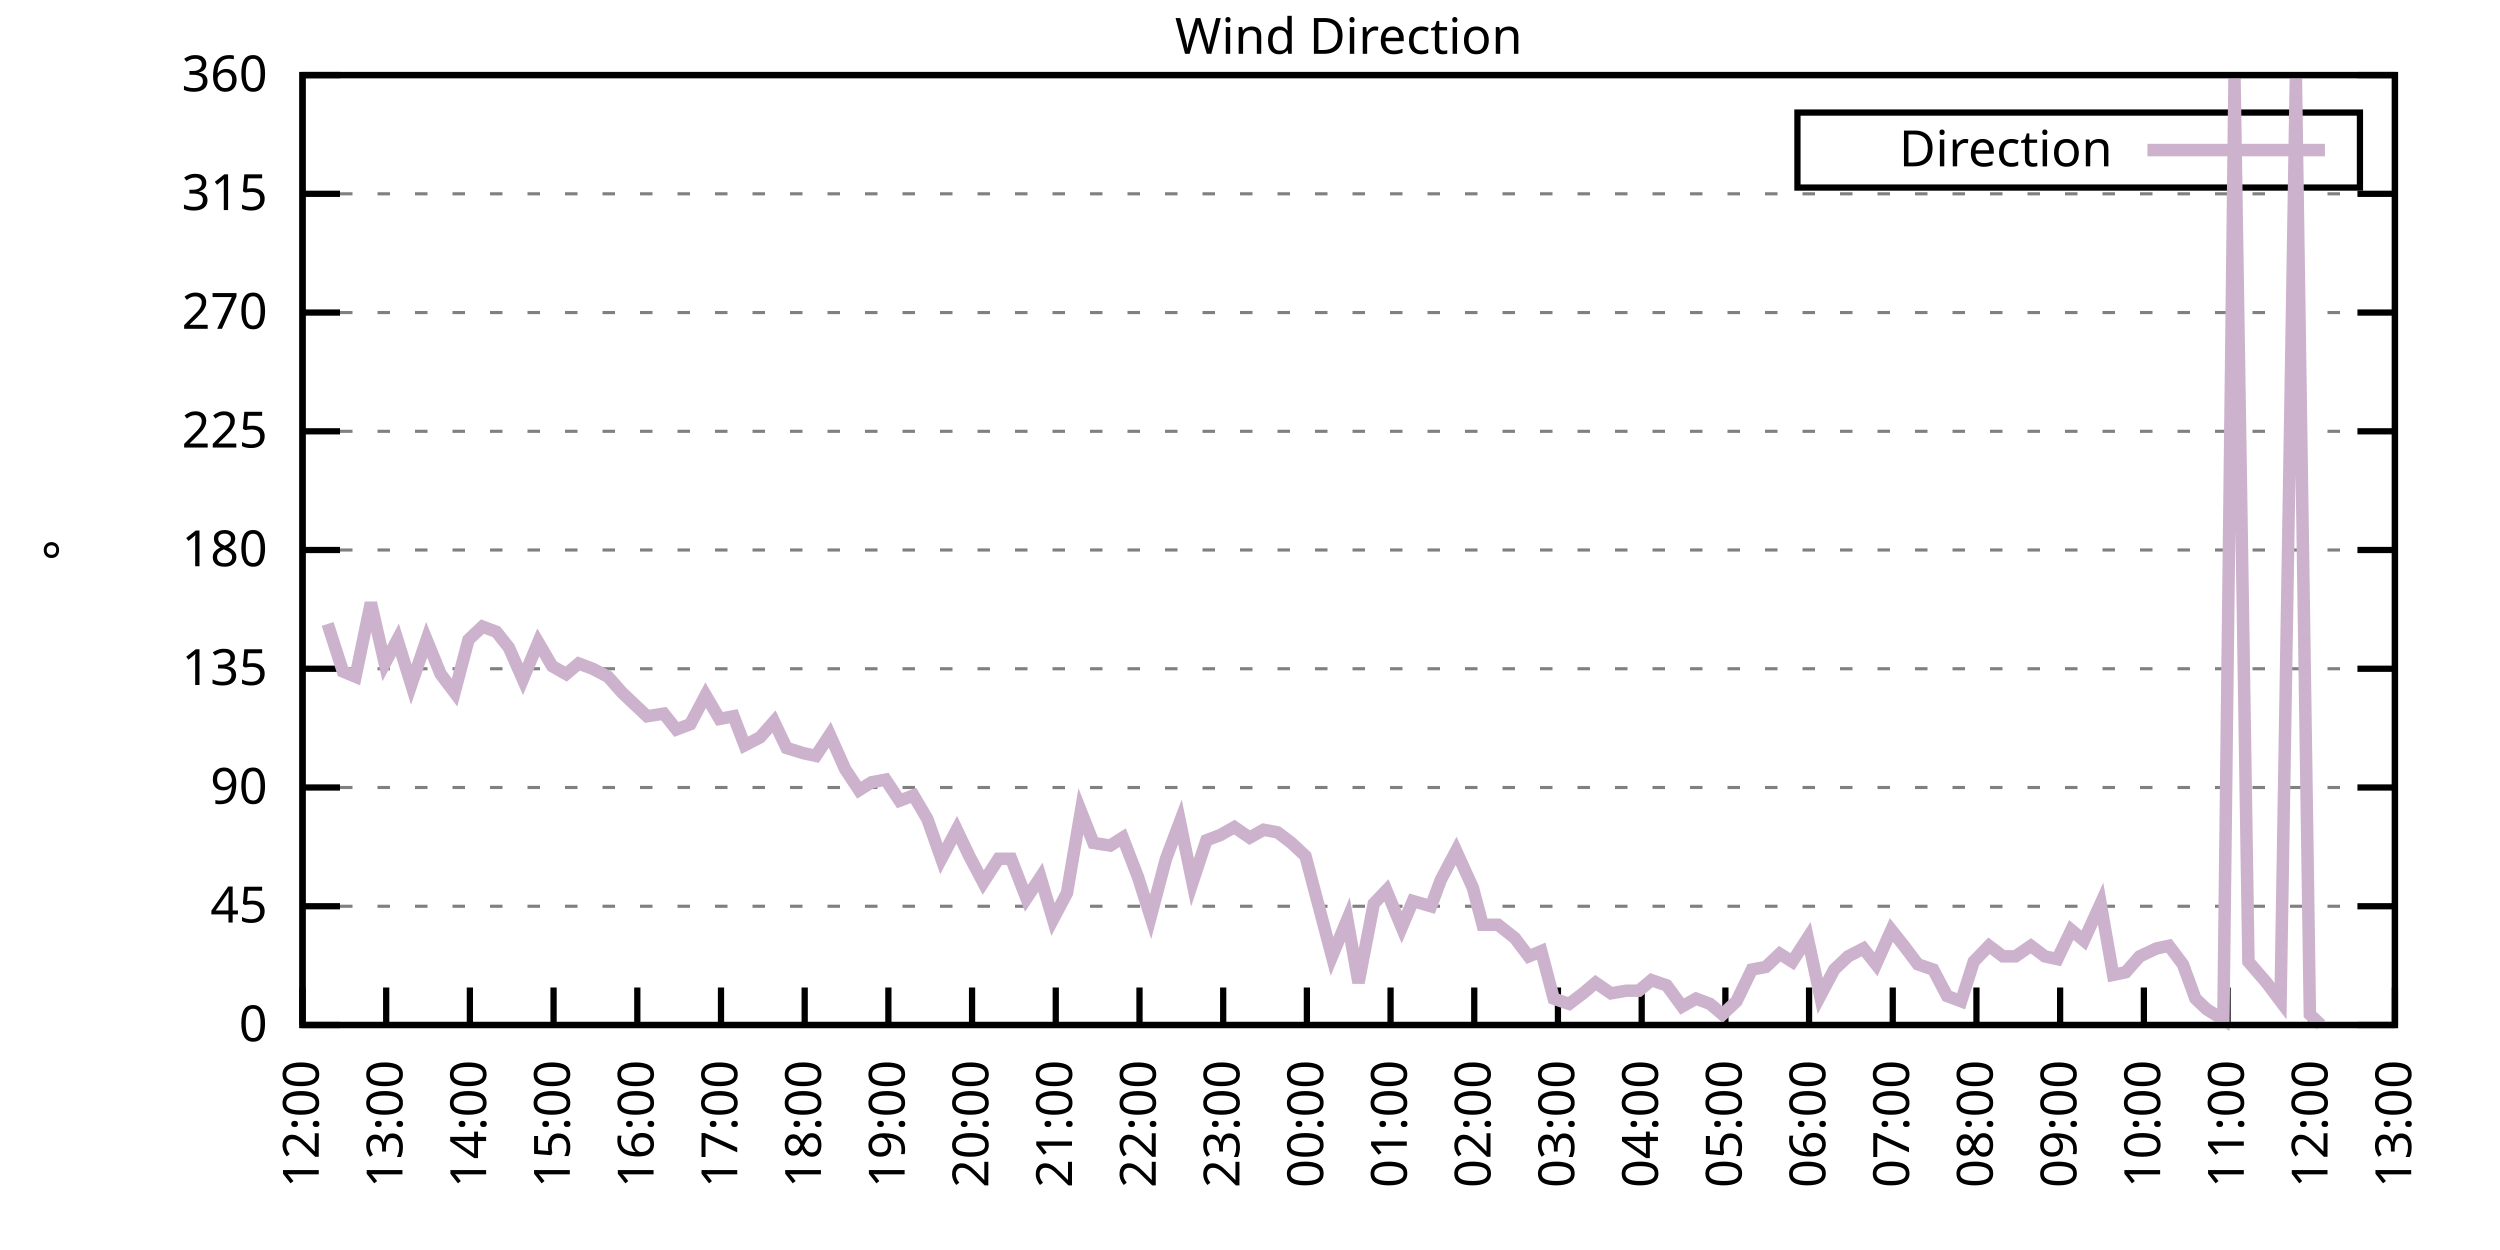
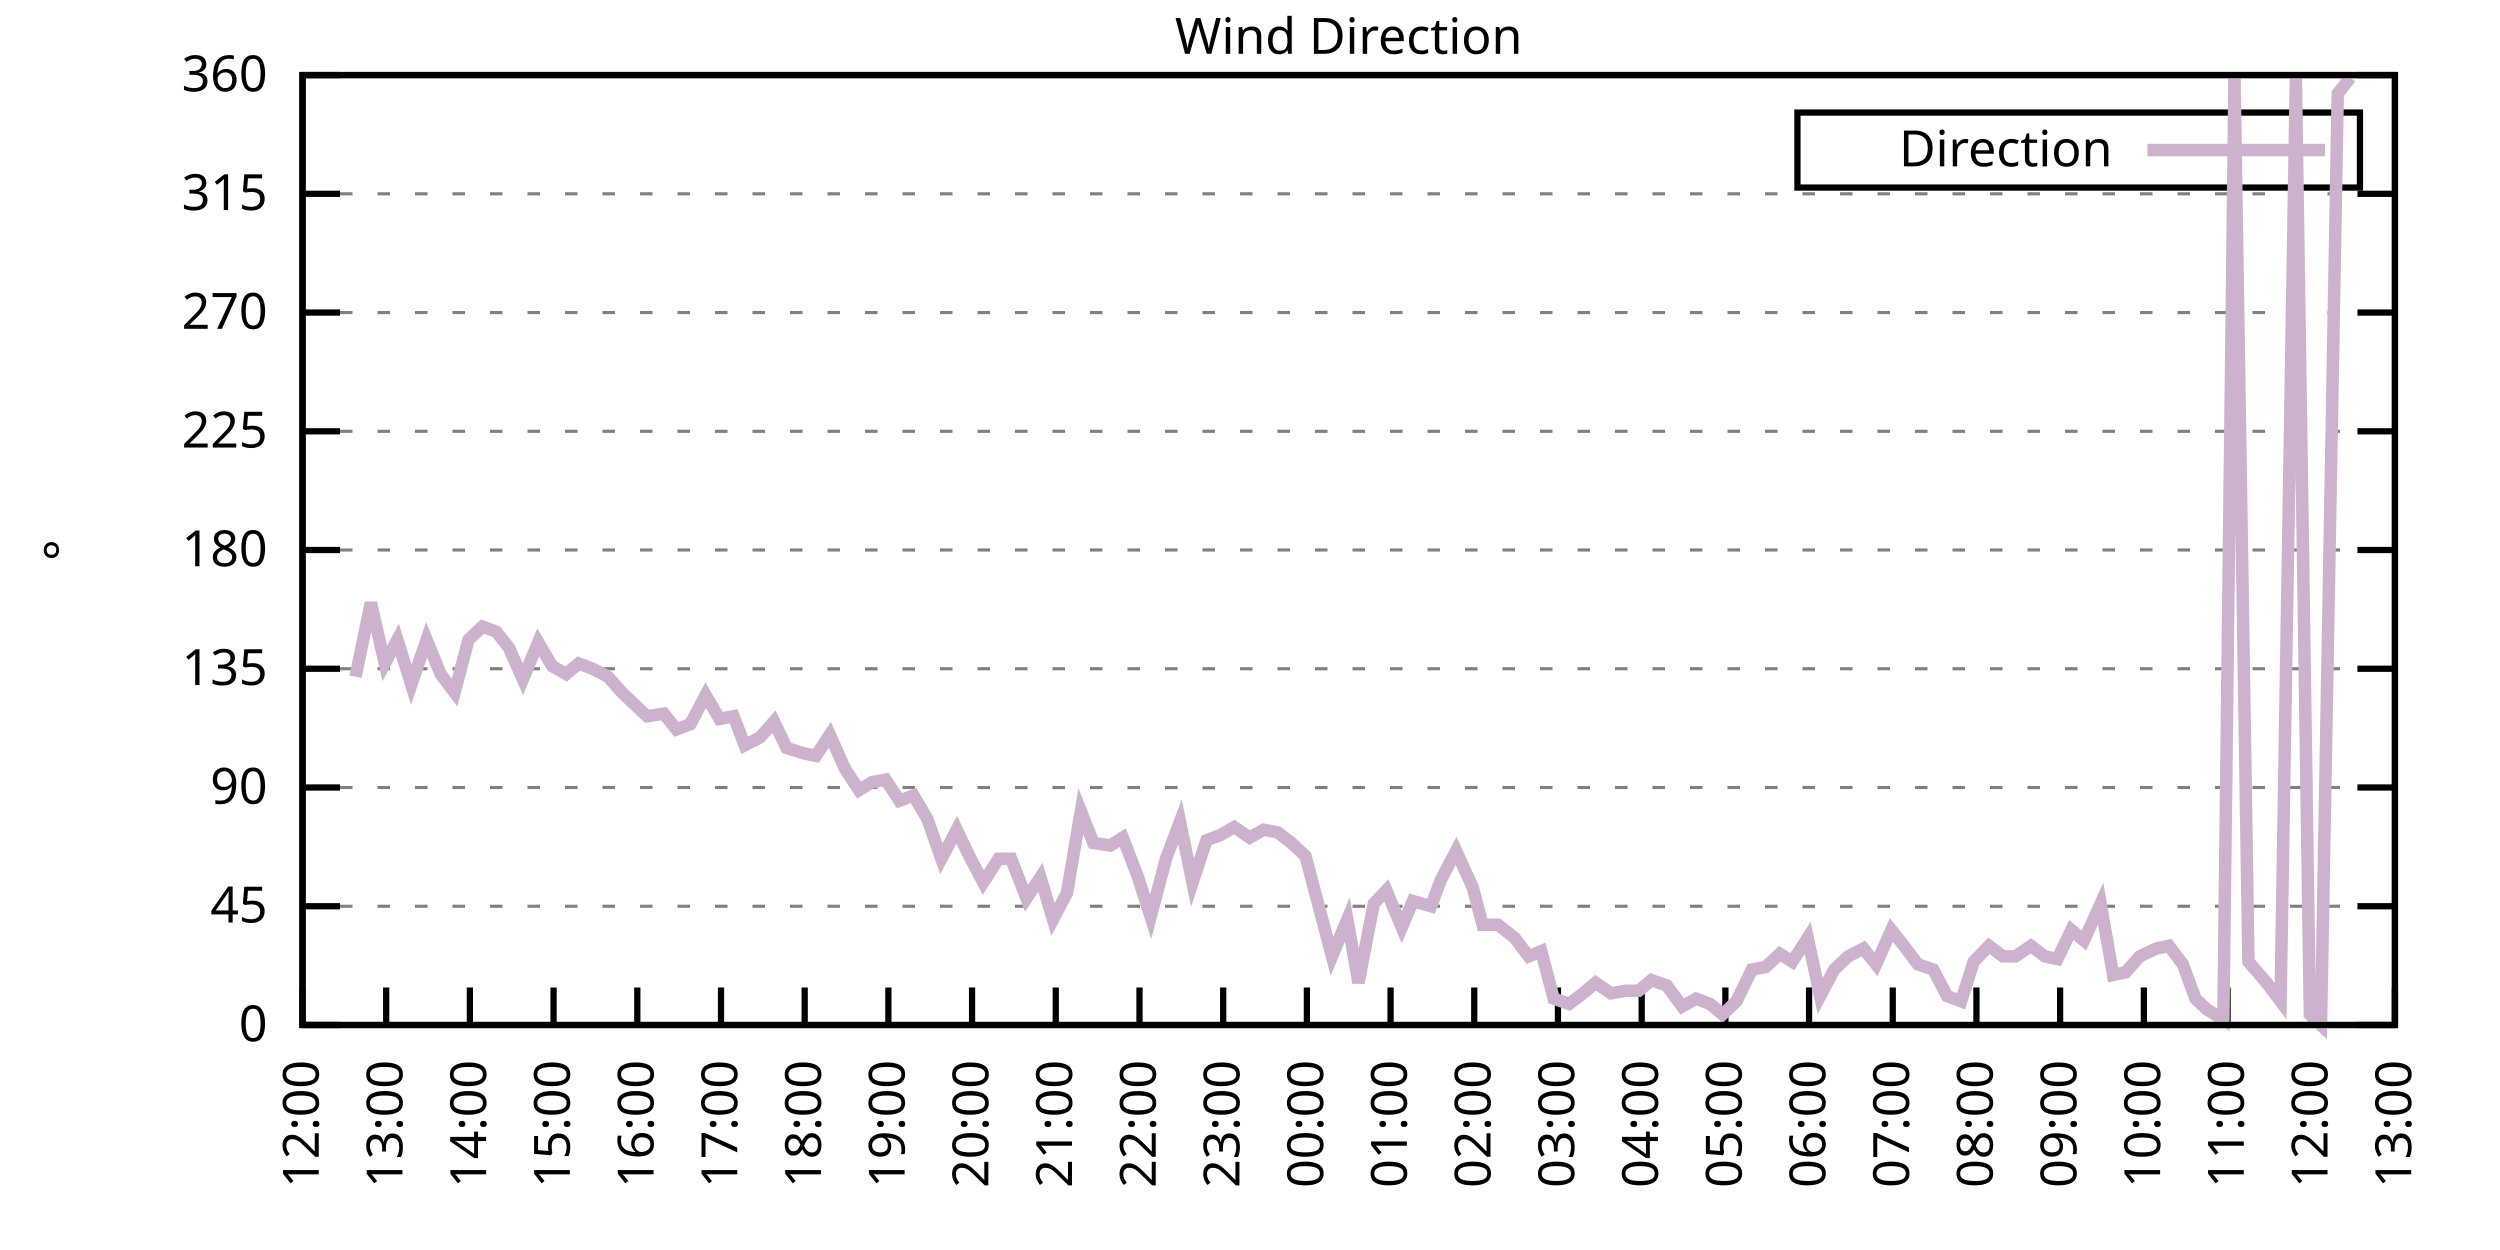
<svg xmlns="http://www.w3.org/2000/svg" xmlns:xlink="http://www.w3.org/1999/xlink" width="400" height="200" viewBox="0 0 400 200">
  <g id="gnuplot_canvas">
    <rect x="0" y="0" width="400" height="200" fill="none" />
    <defs>
      <circle id="gpDot" r="0.5" stroke-width="0.5" stroke="currentColor" />
      <path id="gpPt0" stroke-width="0.333" stroke="currentColor" d="M-1,0 h2 M0,-1 v2" />
      <path id="gpPt1" stroke-width="0.333" stroke="currentColor" d="M-1,-1 L1,1 M1,-1 L-1,1" />
      <path id="gpPt2" stroke-width="0.333" stroke="currentColor" d="M-1,0 L1,0 M0,-1 L0,1 M-1,-1 L1,1 M-1,1 L1,-1" />
      <rect id="gpPt3" stroke-width="0.333" stroke="currentColor" x="-1" y="-1" width="2" height="2" />
      <rect id="gpPt4" stroke-width="0.333" stroke="currentColor" fill="currentColor" x="-1" y="-1" width="2" height="2" />
      <circle id="gpPt5" stroke-width="0.333" stroke="currentColor" cx="0" cy="0" r="1" />
      <use xlink:href="#gpPt5" id="gpPt6" fill="currentColor" stroke="none" />
      <path id="gpPt7" stroke-width="0.333" stroke="currentColor" d="M0,-1.33 L-1.33,0.67 L1.33,0.67 z" />
      <use xlink:href="#gpPt7" id="gpPt8" fill="currentColor" stroke="none" />
      <use xlink:href="#gpPt7" id="gpPt9" stroke="currentColor" transform="rotate(180)" />
      <use xlink:href="#gpPt9" id="gpPt10" fill="currentColor" stroke="none" />
      <use xlink:href="#gpPt3" id="gpPt11" stroke="currentColor" transform="rotate(45)" />
      <use xlink:href="#gpPt11" id="gpPt12" fill="currentColor" stroke="none" />
      <path id="gpPt13" stroke-width="0.333" stroke="currentColor" d="M0,1.330 L1.265,0.411 L0.782,-1.067 L-0.782,-1.076 L-1.265,0.411 z" />
      <use xlink:href="#gpPt13" id="gpPt14" fill="currentColor" stroke="none" />
      <filter id="textbox" filterUnits="objectBoundingBox" x="0" y="0" height="1" width="1">
        <feFlood flood-color="white" flood-opacity="1" result="bgnd" />
        <feComposite in="SourceGraphic" in2="bgnd" operator="atop" />
      </filter>
      <filter id="greybox" filterUnits="objectBoundingBox" x="0" y="0" height="1" width="1">
        <feFlood flood-color="lightgrey" flood-opacity="1" result="grey" />
        <feComposite in="SourceGraphic" in2="grey" operator="atop" />
      </filter>
    </defs>
    <g fill="none" color="white" stroke="currentColor" stroke-width="1.00" stroke-linecap="butt" stroke-linejoin="miter">
</g>
    <g fill="none" color="black" stroke="currentColor" stroke-width="1.00" stroke-linecap="butt" stroke-linejoin="miter">
      <g stroke="none" shape-rendering="crispEdges">
        <polygon fill="rgb(255, 255, 255)" points="48.40,164.00 383.18,164.00 383.18,12.02 48.40,12.02 " />
      </g>
    </g>
    <g fill="none" color="black" stroke="currentColor" stroke-width="1.00" stroke-linecap="butt" stroke-linejoin="miter">
</g>
    <g fill="none" color="black" stroke="black" stroke-width="0.50" stroke-linecap="butt" stroke-linejoin="miter">
</g>
    <g fill="none" color="gray" stroke="currentColor" stroke-width="0.50" stroke-linecap="butt" stroke-linejoin="miter">
      <path stroke="gray" stroke-dasharray="2,4" class="gridline" d="M48.40,164.00 L383.19,164.00  " />
    </g>
    <g fill="none" color="gray" stroke="gray" stroke-width="1.00" stroke-linecap="butt" stroke-linejoin="miter">
</g>
    <g fill="none" color="black" stroke="currentColor" stroke-width="1.00" stroke-linecap="butt" stroke-linejoin="miter">
      <path stroke="black" d="M48.40,164.00 L54.40,164.00 M383.19,164.00 L377.19,164.00  " />
      <g transform="translate(42.80,166.60)" stroke="none" fill="black" font-family="Sans" font-size="8.00" text-anchor="end">
        <text>
          <tspan font-family="Sans"> 0</tspan>
        </text>
      </g>
    </g>
    <g fill="none" color="black" stroke="currentColor" stroke-width="1.00" stroke-linecap="butt" stroke-linejoin="miter">
</g>
    <g fill="none" color="black" stroke="black" stroke-width="0.50" stroke-linecap="butt" stroke-linejoin="miter">
</g>
    <g fill="none" color="gray" stroke="currentColor" stroke-width="0.50" stroke-linecap="butt" stroke-linejoin="miter">
      <path stroke="gray" stroke-dasharray="2,4" class="gridline" d="M48.40,145.00 L383.19,145.00  " />
    </g>
    <g fill="none" color="gray" stroke="gray" stroke-width="1.00" stroke-linecap="butt" stroke-linejoin="miter">
</g>
    <g fill="none" color="black" stroke="currentColor" stroke-width="1.00" stroke-linecap="butt" stroke-linejoin="miter">
      <path stroke="black" d="M48.40,145.00 L54.40,145.00 M383.19,145.00 L377.19,145.00  " />
      <g transform="translate(42.80,147.60)" stroke="none" fill="black" font-family="Sans" font-size="8.00" text-anchor="end">
        <text>
          <tspan font-family="Sans"> 45</tspan>
        </text>
      </g>
    </g>
    <g fill="none" color="black" stroke="currentColor" stroke-width="1.00" stroke-linecap="butt" stroke-linejoin="miter">
</g>
    <g fill="none" color="black" stroke="black" stroke-width="0.50" stroke-linecap="butt" stroke-linejoin="miter">
</g>
    <g fill="none" color="gray" stroke="currentColor" stroke-width="0.50" stroke-linecap="butt" stroke-linejoin="miter">
      <path stroke="gray" stroke-dasharray="2,4" class="gridline" d="M48.40,126.00 L383.19,126.00  " />
    </g>
    <g fill="none" color="gray" stroke="gray" stroke-width="1.00" stroke-linecap="butt" stroke-linejoin="miter">
</g>
    <g fill="none" color="black" stroke="currentColor" stroke-width="1.00" stroke-linecap="butt" stroke-linejoin="miter">
      <path stroke="black" d="M48.40,126.00 L54.40,126.00 M383.19,126.00 L377.19,126.00  " />
      <g transform="translate(42.80,128.60)" stroke="none" fill="black" font-family="Sans" font-size="8.00" text-anchor="end">
        <text>
          <tspan font-family="Sans"> 90</tspan>
        </text>
      </g>
    </g>
    <g fill="none" color="black" stroke="currentColor" stroke-width="1.00" stroke-linecap="butt" stroke-linejoin="miter">
</g>
    <g fill="none" color="black" stroke="black" stroke-width="0.50" stroke-linecap="butt" stroke-linejoin="miter">
</g>
    <g fill="none" color="gray" stroke="currentColor" stroke-width="0.50" stroke-linecap="butt" stroke-linejoin="miter">
      <path stroke="gray" stroke-dasharray="2,4" class="gridline" d="M48.40,107.00 L383.19,107.00  " />
    </g>
    <g fill="none" color="gray" stroke="gray" stroke-width="1.00" stroke-linecap="butt" stroke-linejoin="miter">
</g>
    <g fill="none" color="black" stroke="currentColor" stroke-width="1.00" stroke-linecap="butt" stroke-linejoin="miter">
      <path stroke="black" d="M48.40,107.00 L54.40,107.00 M383.19,107.00 L377.19,107.00  " />
      <g transform="translate(42.80,109.60)" stroke="none" fill="black" font-family="Sans" font-size="8.00" text-anchor="end">
        <text>
          <tspan font-family="Sans"> 135</tspan>
        </text>
      </g>
    </g>
    <g fill="none" color="black" stroke="currentColor" stroke-width="1.00" stroke-linecap="butt" stroke-linejoin="miter">
</g>
    <g fill="none" color="black" stroke="black" stroke-width="0.50" stroke-linecap="butt" stroke-linejoin="miter">
</g>
    <g fill="none" color="gray" stroke="currentColor" stroke-width="0.50" stroke-linecap="butt" stroke-linejoin="miter">
      <path stroke="gray" stroke-dasharray="2,4" class="gridline" d="M48.40,88.00 L383.19,88.00  " />
    </g>
    <g fill="none" color="gray" stroke="gray" stroke-width="1.00" stroke-linecap="butt" stroke-linejoin="miter">
</g>
    <g fill="none" color="black" stroke="currentColor" stroke-width="1.00" stroke-linecap="butt" stroke-linejoin="miter">
      <path stroke="black" d="M48.40,88.00 L54.40,88.00 M383.19,88.00 L377.19,88.00  " />
      <g transform="translate(42.80,90.60)" stroke="none" fill="black" font-family="Sans" font-size="8.00" text-anchor="end">
        <text>
          <tspan font-family="Sans"> 180</tspan>
        </text>
      </g>
    </g>
    <g fill="none" color="black" stroke="currentColor" stroke-width="1.00" stroke-linecap="butt" stroke-linejoin="miter">
</g>
    <g fill="none" color="black" stroke="black" stroke-width="0.50" stroke-linecap="butt" stroke-linejoin="miter">
</g>
    <g fill="none" color="gray" stroke="currentColor" stroke-width="0.50" stroke-linecap="butt" stroke-linejoin="miter">
      <path stroke="gray" stroke-dasharray="2,4" class="gridline" d="M48.40,69.01 L383.19,69.01  " />
    </g>
    <g fill="none" color="gray" stroke="gray" stroke-width="1.00" stroke-linecap="butt" stroke-linejoin="miter">
</g>
    <g fill="none" color="black" stroke="currentColor" stroke-width="1.00" stroke-linecap="butt" stroke-linejoin="miter">
      <path stroke="black" d="M48.40,69.01 L54.40,69.01 M383.19,69.01 L377.19,69.01  " />
      <g transform="translate(42.80,71.61)" stroke="none" fill="black" font-family="Sans" font-size="8.00" text-anchor="end">
        <text>
          <tspan font-family="Sans"> 225</tspan>
        </text>
      </g>
    </g>
    <g fill="none" color="black" stroke="currentColor" stroke-width="1.00" stroke-linecap="butt" stroke-linejoin="miter">
</g>
    <g fill="none" color="black" stroke="black" stroke-width="0.50" stroke-linecap="butt" stroke-linejoin="miter">
</g>
    <g fill="none" color="gray" stroke="currentColor" stroke-width="0.50" stroke-linecap="butt" stroke-linejoin="miter">
      <path stroke="gray" stroke-dasharray="2,4" class="gridline" d="M48.40,50.01 L383.19,50.01  " />
    </g>
    <g fill="none" color="gray" stroke="gray" stroke-width="1.00" stroke-linecap="butt" stroke-linejoin="miter">
</g>
    <g fill="none" color="black" stroke="currentColor" stroke-width="1.00" stroke-linecap="butt" stroke-linejoin="miter">
      <path stroke="black" d="M48.40,50.01 L54.40,50.01 M383.19,50.01 L377.19,50.01  " />
      <g transform="translate(42.80,52.61)" stroke="none" fill="black" font-family="Sans" font-size="8.00" text-anchor="end">
        <text>
          <tspan font-family="Sans"> 270</tspan>
        </text>
      </g>
    </g>
    <g fill="none" color="black" stroke="currentColor" stroke-width="1.00" stroke-linecap="butt" stroke-linejoin="miter">
</g>
    <g fill="none" color="black" stroke="black" stroke-width="0.50" stroke-linecap="butt" stroke-linejoin="miter">
</g>
    <g fill="none" color="gray" stroke="currentColor" stroke-width="0.50" stroke-linecap="butt" stroke-linejoin="miter">
      <path stroke="gray" stroke-dasharray="2,4" class="gridline" d="M48.40,31.01 L383.19,31.01  " />
    </g>
    <g fill="none" color="gray" stroke="gray" stroke-width="1.00" stroke-linecap="butt" stroke-linejoin="miter">
</g>
    <g fill="none" color="black" stroke="currentColor" stroke-width="1.00" stroke-linecap="butt" stroke-linejoin="miter">
      <path stroke="black" d="M48.40,31.01 L54.40,31.01 M383.19,31.01 L377.19,31.01  " />
      <g transform="translate(42.80,33.61)" stroke="none" fill="black" font-family="Sans" font-size="8.00" text-anchor="end">
        <text>
          <tspan font-family="Sans"> 315</tspan>
        </text>
      </g>
    </g>
    <g fill="none" color="black" stroke="currentColor" stroke-width="1.00" stroke-linecap="butt" stroke-linejoin="miter">
</g>
    <g fill="none" color="black" stroke="black" stroke-width="0.50" stroke-linecap="butt" stroke-linejoin="miter">
</g>
    <g fill="none" color="gray" stroke="currentColor" stroke-width="0.50" stroke-linecap="butt" stroke-linejoin="miter">
      <path stroke="gray" stroke-dasharray="2,4" class="gridline" d="M48.40,12.01 L383.19,12.01  " />
    </g>
    <g fill="none" color="gray" stroke="gray" stroke-width="1.00" stroke-linecap="butt" stroke-linejoin="miter">
</g>
    <g fill="none" color="black" stroke="currentColor" stroke-width="1.00" stroke-linecap="butt" stroke-linejoin="miter">
      <path stroke="black" d="M48.40,12.01 L54.40,12.01 M383.19,12.01 L377.19,12.01  " />
      <g transform="translate(42.80,14.61)" stroke="none" fill="black" font-family="Sans" font-size="8.00" text-anchor="end">
        <text>
          <tspan font-family="Sans"> 360</tspan>
        </text>
      </g>
    </g>
    <g fill="none" color="black" stroke="currentColor" stroke-width="1.00" stroke-linecap="butt" stroke-linejoin="miter">
      <path stroke="black" d="M48.40,164.00 L48.40,158.00  " />
      <g transform="translate(51.00,169.60) rotate(270.00)" stroke="none" fill="black" font-family="Sans" font-size="8.00" text-anchor="end">
        <text>
          <tspan font-family="Sans">12:00</tspan>
        </text>
      </g>
    </g>
    <g fill="none" color="black" stroke="currentColor" stroke-width="1.00" stroke-linecap="butt" stroke-linejoin="miter">
      <path stroke="black" d="M61.79,164.00 L61.79,158.00  " />
      <g transform="translate(64.39,169.60) rotate(270.00)" stroke="none" fill="black" font-family="Sans" font-size="8.00" text-anchor="end">
        <text>
          <tspan font-family="Sans">13:00</tspan>
        </text>
      </g>
    </g>
    <g fill="none" color="black" stroke="currentColor" stroke-width="1.00" stroke-linecap="butt" stroke-linejoin="miter">
      <path stroke="black" d="M75.18,164.00 L75.18,158.00  " />
      <g transform="translate(77.78,169.60) rotate(270.00)" stroke="none" fill="black" font-family="Sans" font-size="8.00" text-anchor="end">
        <text>
          <tspan font-family="Sans">14:00</tspan>
        </text>
      </g>
    </g>
    <g fill="none" color="black" stroke="currentColor" stroke-width="1.00" stroke-linecap="butt" stroke-linejoin="miter">
      <path stroke="black" d="M88.57,164.00 L88.57,158.00  " />
      <g transform="translate(91.17,169.60) rotate(270.00)" stroke="none" fill="black" font-family="Sans" font-size="8.00" text-anchor="end">
        <text>
          <tspan font-family="Sans">15:00</tspan>
        </text>
      </g>
    </g>
    <g fill="none" color="black" stroke="currentColor" stroke-width="1.00" stroke-linecap="butt" stroke-linejoin="miter">
      <path stroke="black" d="M101.97,164.00 L101.97,158.00  " />
      <g transform="translate(104.57,169.60) rotate(270.00)" stroke="none" fill="black" font-family="Sans" font-size="8.00" text-anchor="end">
        <text>
          <tspan font-family="Sans">16:00</tspan>
        </text>
      </g>
    </g>
    <g fill="none" color="black" stroke="currentColor" stroke-width="1.00" stroke-linecap="butt" stroke-linejoin="miter">
      <path stroke="black" d="M115.36,164.00 L115.36,158.00  " />
      <g transform="translate(117.96,169.60) rotate(270.00)" stroke="none" fill="black" font-family="Sans" font-size="8.00" text-anchor="end">
        <text>
          <tspan font-family="Sans">17:00</tspan>
        </text>
      </g>
    </g>
    <g fill="none" color="black" stroke="currentColor" stroke-width="1.00" stroke-linecap="butt" stroke-linejoin="miter">
      <path stroke="black" d="M128.75,164.00 L128.75,158.00  " />
      <g transform="translate(131.35,169.60) rotate(270.00)" stroke="none" fill="black" font-family="Sans" font-size="8.00" text-anchor="end">
        <text>
          <tspan font-family="Sans">18:00</tspan>
        </text>
      </g>
    </g>
    <g fill="none" color="black" stroke="currentColor" stroke-width="1.00" stroke-linecap="butt" stroke-linejoin="miter">
      <path stroke="black" d="M142.14,164.00 L142.14,158.00  " />
      <g transform="translate(144.74,169.60) rotate(270.00)" stroke="none" fill="black" font-family="Sans" font-size="8.00" text-anchor="end">
        <text>
          <tspan font-family="Sans">19:00</tspan>
        </text>
      </g>
    </g>
    <g fill="none" color="black" stroke="currentColor" stroke-width="1.00" stroke-linecap="butt" stroke-linejoin="miter">
      <path stroke="black" d="M155.53,164.00 L155.53,158.00  " />
      <g transform="translate(158.13,169.60) rotate(270.00)" stroke="none" fill="black" font-family="Sans" font-size="8.00" text-anchor="end">
        <text>
          <tspan font-family="Sans">20:00</tspan>
        </text>
      </g>
    </g>
    <g fill="none" color="black" stroke="currentColor" stroke-width="1.00" stroke-linecap="butt" stroke-linejoin="miter">
      <path stroke="black" d="M168.92,164.00 L168.92,158.00  " />
      <g transform="translate(171.52,169.60) rotate(270.00)" stroke="none" fill="black" font-family="Sans" font-size="8.00" text-anchor="end">
        <text>
          <tspan font-family="Sans">21:00</tspan>
        </text>
      </g>
    </g>
    <g fill="none" color="black" stroke="currentColor" stroke-width="1.00" stroke-linecap="butt" stroke-linejoin="miter">
      <path stroke="black" d="M182.32,164.00 L182.32,158.00  " />
      <g transform="translate(184.92,169.60) rotate(270.00)" stroke="none" fill="black" font-family="Sans" font-size="8.00" text-anchor="end">
        <text>
          <tspan font-family="Sans">22:00</tspan>
        </text>
      </g>
    </g>
    <g fill="none" color="black" stroke="currentColor" stroke-width="1.00" stroke-linecap="butt" stroke-linejoin="miter">
      <path stroke="black" d="M195.71,164.00 L195.71,158.00  " />
      <g transform="translate(198.31,169.60) rotate(270.00)" stroke="none" fill="black" font-family="Sans" font-size="8.00" text-anchor="end">
        <text>
          <tspan font-family="Sans">23:00</tspan>
        </text>
      </g>
    </g>
    <g fill="none" color="black" stroke="currentColor" stroke-width="1.00" stroke-linecap="butt" stroke-linejoin="miter">
      <path stroke="black" d="M209.10,164.00 L209.10,158.00  " />
      <g transform="translate(211.70,169.60) rotate(270.00)" stroke="none" fill="black" font-family="Sans" font-size="8.00" text-anchor="end">
        <text>
          <tspan font-family="Sans">00:00</tspan>
        </text>
      </g>
    </g>
    <g fill="none" color="black" stroke="currentColor" stroke-width="1.00" stroke-linecap="butt" stroke-linejoin="miter">
      <path stroke="black" d="M222.49,164.00 L222.49,158.00  " />
      <g transform="translate(225.09,169.60) rotate(270.00)" stroke="none" fill="black" font-family="Sans" font-size="8.00" text-anchor="end">
        <text>
          <tspan font-family="Sans">01:00</tspan>
        </text>
      </g>
    </g>
    <g fill="none" color="black" stroke="currentColor" stroke-width="1.00" stroke-linecap="butt" stroke-linejoin="miter">
      <path stroke="black" d="M235.88,164.00 L235.88,158.00  " />
      <g transform="translate(238.48,169.60) rotate(270.00)" stroke="none" fill="black" font-family="Sans" font-size="8.00" text-anchor="end">
        <text>
          <tspan font-family="Sans">02:00</tspan>
        </text>
      </g>
    </g>
    <g fill="none" color="black" stroke="currentColor" stroke-width="1.00" stroke-linecap="butt" stroke-linejoin="miter">
      <path stroke="black" d="M249.27,164.00 L249.27,158.00  " />
      <g transform="translate(251.87,169.60) rotate(270.00)" stroke="none" fill="black" font-family="Sans" font-size="8.00" text-anchor="end">
        <text>
          <tspan font-family="Sans">03:00</tspan>
        </text>
      </g>
    </g>
    <g fill="none" color="black" stroke="currentColor" stroke-width="1.00" stroke-linecap="butt" stroke-linejoin="miter">
      <path stroke="black" d="M262.67,164.00 L262.67,158.00  " />
      <g transform="translate(265.27,169.60) rotate(270.00)" stroke="none" fill="black" font-family="Sans" font-size="8.00" text-anchor="end">
        <text>
          <tspan font-family="Sans">04:00</tspan>
        </text>
      </g>
    </g>
    <g fill="none" color="black" stroke="currentColor" stroke-width="1.00" stroke-linecap="butt" stroke-linejoin="miter">
      <path stroke="black" d="M276.06,164.00 L276.06,158.00  " />
      <g transform="translate(278.66,169.60) rotate(270.00)" stroke="none" fill="black" font-family="Sans" font-size="8.00" text-anchor="end">
        <text>
          <tspan font-family="Sans">05:00</tspan>
        </text>
      </g>
    </g>
    <g fill="none" color="black" stroke="currentColor" stroke-width="1.00" stroke-linecap="butt" stroke-linejoin="miter">
      <path stroke="black" d="M289.45,164.00 L289.45,158.00  " />
      <g transform="translate(292.05,169.60) rotate(270.00)" stroke="none" fill="black" font-family="Sans" font-size="8.00" text-anchor="end">
        <text>
          <tspan font-family="Sans">06:00</tspan>
        </text>
      </g>
    </g>
    <g fill="none" color="black" stroke="currentColor" stroke-width="1.00" stroke-linecap="butt" stroke-linejoin="miter">
      <path stroke="black" d="M302.84,164.00 L302.84,158.00  " />
      <g transform="translate(305.44,169.60) rotate(270.00)" stroke="none" fill="black" font-family="Sans" font-size="8.00" text-anchor="end">
        <text>
          <tspan font-family="Sans">07:00</tspan>
        </text>
      </g>
    </g>
    <g fill="none" color="black" stroke="currentColor" stroke-width="1.00" stroke-linecap="butt" stroke-linejoin="miter">
      <path stroke="black" d="M316.23,164.00 L316.23,158.00  " />
      <g transform="translate(318.83,169.60) rotate(270.00)" stroke="none" fill="black" font-family="Sans" font-size="8.00" text-anchor="end">
        <text>
          <tspan font-family="Sans">08:00</tspan>
        </text>
      </g>
    </g>
    <g fill="none" color="black" stroke="currentColor" stroke-width="1.00" stroke-linecap="butt" stroke-linejoin="miter">
      <path stroke="black" d="M329.62,164.00 L329.62,158.00  " />
      <g transform="translate(332.22,169.60) rotate(270.00)" stroke="none" fill="black" font-family="Sans" font-size="8.00" text-anchor="end">
        <text>
          <tspan font-family="Sans">09:00</tspan>
        </text>
      </g>
    </g>
    <g fill="none" color="black" stroke="currentColor" stroke-width="1.00" stroke-linecap="butt" stroke-linejoin="miter">
      <path stroke="black" d="M343.02,164.00 L343.02,158.00  " />
      <g transform="translate(345.62,169.60) rotate(270.00)" stroke="none" fill="black" font-family="Sans" font-size="8.00" text-anchor="end">
        <text>
          <tspan font-family="Sans">10:00</tspan>
        </text>
      </g>
    </g>
    <g fill="none" color="black" stroke="currentColor" stroke-width="1.00" stroke-linecap="butt" stroke-linejoin="miter">
      <path stroke="black" d="M356.41,164.00 L356.41,158.00  " />
      <g transform="translate(359.01,169.60) rotate(270.00)" stroke="none" fill="black" font-family="Sans" font-size="8.00" text-anchor="end">
        <text>
          <tspan font-family="Sans">11:00</tspan>
        </text>
      </g>
    </g>
    <g fill="none" color="black" stroke="currentColor" stroke-width="1.00" stroke-linecap="butt" stroke-linejoin="miter">
      <path stroke="black" d="M369.80,164.00 L369.80,158.00  " />
      <g transform="translate(372.40,169.60) rotate(270.00)" stroke="none" fill="black" font-family="Sans" font-size="8.00" text-anchor="end">
        <text>
          <tspan font-family="Sans">12:00</tspan>
        </text>
      </g>
    </g>
    <g fill="none" color="black" stroke="currentColor" stroke-width="1.00" stroke-linecap="butt" stroke-linejoin="miter">
      <path stroke="black" d="M383.19,164.00 L383.19,158.00  " />
      <g transform="translate(385.79,169.60) rotate(270.00)" stroke="none" fill="black" font-family="Sans" font-size="8.00" text-anchor="end">
        <text>
          <tspan font-family="Sans">13:00</tspan>
        </text>
      </g>
    </g>
    <g fill="none" color="black" stroke="currentColor" stroke-width="1.00" stroke-linecap="butt" stroke-linejoin="miter">
</g>
    <g fill="none" color="black" stroke="currentColor" stroke-width="1.00" stroke-linecap="butt" stroke-linejoin="miter">
      <path stroke="black" d="M48.40,12.01 L48.40,164.00 L383.19,164.00 L383.19,12.01 L48.40,12.01 Z  " />
    </g>
    <g fill="none" color="black" stroke="currentColor" stroke-width="1.00" stroke-linecap="butt" stroke-linejoin="miter">
</g>
    <g fill="none" color="black" stroke="currentColor" stroke-width="1.00" stroke-linecap="butt" stroke-linejoin="miter">
      <path stroke="black" d="M287.59,30.01 L287.59,18.01 L377.59,18.01 L377.59,30.01 L287.59,30.01 Z  " />
    </g>
    <g id="Wind_direction_plot_1">
      <g fill="none" color="white" stroke="black" stroke-width="2.00" stroke-linecap="butt" stroke-linejoin="miter">
</g>
      <g fill="none" color="black" stroke="currentColor" stroke-width="2.00" stroke-linecap="butt" stroke-linejoin="miter">
        <g transform="translate(337.99,26.61)" stroke="none" fill="black" font-family="Sans" font-size="8.00" text-anchor="end">
          <text>
            <tspan font-family="Sans">Direction</tspan>
          </text>
        </g>
      </g>
      <g fill="none" color="black" stroke="currentColor" stroke-width="2.00" stroke-linecap="butt" stroke-linejoin="miter">
-         <path stroke="rgb(204, 178, 204)" d="M343.59,24.01 L371.99,24.01 M52.42,99.83 L54.87,107.43 L56.88,108.27 L59.34,96.45 L61.57,106.16 L63.58,102.36   L65.81,109.54 L68.26,102.36 L70.50,107.85 L72.73,110.80 L74.96,102.36 L77.19,100.25 L79.42,101.09 L81.43,103.63   L83.66,108.69 L86.12,102.78 L88.35,106.58 L90.58,107.85 L92.59,106.16 L94.82,107.00 L97.28,108.27 L99.51,110.80   L101.74,112.91 L103.53,114.60 L106.21,114.18 L108.22,116.71 L110.45,115.87 L112.90,111.23 L115.13,115.03 L117.37,114.60   L119.15,119.25 L121.61,117.98 L123.84,115.45 L125.85,119.67 L128.53,120.51 L130.54,120.94 L132.77,117.56 L135.22,123.05   L137.45,126.42 L139.46,125.16 L141.69,124.74 L143.93,128.11 L146.16,127.27 L148.39,131.07 L150.62,137.40 L153.08,132.76   L155.09,136.98 L157.32,141.20 L159.77,137.40 L161.78,137.40 L164.24,143.73 L166.47,140.36 L168.48,147.11 L170.71,142.89   L172.94,129.80 L174.95,134.87 L177.63,135.29 L179.64,134.02 L182.09,140.36 L184.10,146.69 L186.56,137.40 L188.79,131.49   L190.80,141.20 L193.03,134.45 L195.26,133.60 L197.49,132.34 L199.95,134.02 L202.18,132.76 L204.41,133.18 L206.64,134.87   L208.88,136.98 L211.11,145.42 L213.12,153.02 L215.57,147.11 L217.36,157.24 L219.81,144.58 L221.82,142.47 L224.28,148.38   L226.06,144.16 L228.96,145.00 L230.53,140.78 L232.98,136.14 L235.66,142.05 L237.22,147.96 L239.68,147.96 L242.36,150.07   L244.59,153.02 L246.60,152.18 L248.60,159.78 L251.06,160.62 L253.29,158.93 L255.30,157.24 L257.76,158.93 L260.21,158.51   L262.22,158.51 L264.23,156.82 L266.68,157.67 L269.14,161.04 L271.37,159.78 L273.60,160.62 L275.61,162.31 L277.84,160.20   L280.30,155.13 L282.53,154.71 L284.76,152.60 L286.77,153.87 L289.23,150.07 L291.23,159.36 L293.47,155.13 L295.70,153.02   L298.15,151.76 L300.16,154.29 L302.62,148.80 L304.63,151.33 L306.86,154.29 L309.31,155.13 L311.54,159.36 L313.78,160.20   L315.79,153.87 L318.24,151.33 L320.47,153.02 L322.48,153.02 L324.94,151.33 L327.17,153.02 L329.18,153.45 L331.41,148.80   L333.42,150.49 L336.10,144.58 L338.10,155.98 L340.11,155.56 L342.35,153.02 L345.02,151.76 L347.03,151.33 L349.26,154.29   L351.27,159.78 L353.06,161.47 L355.74,163.16 L357.52,12.43 L359.75,153.87 L362.66,157.24 L364.89,160.20 L367.34,12.43   L369.58,162.31 L371.36,164.00  " />
+         <path stroke="rgb(204, 178, 204)" d="M343.59,24.01 L371.99,24.01 M56.88,108.27 L59.34,96.45 L61.57,106.16 L63.58,102.36 L65.81,109.54 L68.26,102.36   L70.50,107.85 L72.73,110.80 L74.96,102.36 L77.19,100.25 L79.42,101.09 L81.43,103.63 L83.66,108.69 L86.12,102.78   L88.35,106.58 L90.58,107.85 L92.59,106.16 L94.82,107.00 L97.28,108.27 L99.51,110.80 L101.74,112.91 L103.53,114.60   L106.21,114.18 L108.22,116.71 L110.45,115.87 L112.90,111.23 L115.13,115.03 L117.37,114.60 L119.15,119.25 L121.61,117.98   L123.84,115.45 L125.85,119.67 L128.53,120.51 L130.54,120.94 L132.77,117.56 L135.22,123.05 L137.45,126.42 L139.46,125.16   L141.69,124.74 L143.93,128.11 L146.16,127.27 L148.39,131.07 L150.62,137.40 L153.08,132.76 L155.09,136.98 L157.32,141.20   L159.77,137.40 L161.78,137.40 L164.24,143.73 L166.47,140.36 L168.48,147.11 L170.71,142.89 L172.94,129.80 L174.95,134.87   L177.63,135.29 L179.64,134.02 L182.09,140.36 L184.10,146.69 L186.56,137.40 L188.79,131.49 L190.80,141.20 L193.03,134.45   L195.26,133.60 L197.49,132.34 L199.95,134.02 L202.18,132.76 L204.41,133.18 L206.64,134.87 L208.88,136.98 L211.11,145.42   L213.12,153.02 L215.57,147.11 L217.36,157.24 L219.81,144.58 L221.82,142.47 L224.28,148.38 L226.06,144.16 L228.96,145.00   L230.53,140.78 L232.98,136.14 L235.66,142.05 L237.22,147.96 L239.68,147.96 L242.36,150.07 L244.59,153.02 L246.60,152.18   L248.60,159.78 L251.06,160.62 L253.29,158.93 L255.30,157.24 L257.76,158.93 L260.21,158.51 L262.22,158.51 L264.23,156.82   L266.68,157.67 L269.14,161.04 L271.37,159.78 L273.60,160.62 L275.61,162.31 L277.84,160.20 L280.30,155.13 L282.53,154.71   L284.76,152.60 L286.77,153.87 L289.23,150.07 L291.23,159.36 L293.47,155.13 L295.70,153.02 L298.15,151.76 L300.16,154.29   L302.62,148.80 L304.63,151.33 L306.86,154.29 L309.31,155.13 L311.54,159.36 L313.78,160.20 L315.79,153.87 L318.24,151.33   L320.47,153.02 L322.48,153.02 L324.94,151.33 L327.17,153.02 L329.18,153.45 L331.41,148.80 L333.42,150.49 L336.10,144.58   L338.10,155.98 L340.11,155.56 L342.35,153.02 L345.02,151.76 L347.03,151.33 L349.26,154.29 L351.27,159.78 L353.06,161.47   L355.74,163.16 L357.52,12.43 L359.75,153.87 L362.66,157.24 L364.89,160.20 L367.34,12.43 L369.58,162.31 L371.36,164.00   L374.04,14.97 L376.05,12.43  " />
      </g>
    </g>
    <g fill="none" color="black" stroke="currentColor" stroke-width="2.00" stroke-linecap="butt" stroke-linejoin="miter">
</g>
    <g fill="none" color="black" stroke="black" stroke-width="1.00" stroke-linecap="butt" stroke-linejoin="miter">
</g>
    <g fill="none" color="black" stroke="currentColor" stroke-width="1.00" stroke-linecap="butt" stroke-linejoin="miter">
      <path stroke="black" d="M48.40,12.01 L48.40,164.00 L383.19,164.00 L383.19,12.01 L48.40,12.01 Z  " />
      <g transform="translate(12.80,88.01) rotate(270.00)" stroke="none" fill="black" font-family="Sans" font-size="8.00" text-anchor="middle">
        <text>
          <tspan font-family="Sans">°</tspan>
        </text>
      </g>
    </g>
    <g fill="none" color="black" stroke="currentColor" stroke-width="1.00" stroke-linecap="butt" stroke-linejoin="miter">
</g>
    <g fill="none" color="black" stroke="currentColor" stroke-width="1.00" stroke-linecap="butt" stroke-linejoin="miter">
      <g transform="translate(215.79,8.61)" stroke="none" fill="black" font-family="Sans" font-size="8.00" text-anchor="middle">
        <text>
          <tspan font-family="Sans">Wind Direction</tspan>
        </text>
      </g>
    </g>
    <g fill="none" color="black" stroke="currentColor" stroke-width="1.00" stroke-linecap="butt" stroke-linejoin="miter">
</g>
  </g>
</svg>
